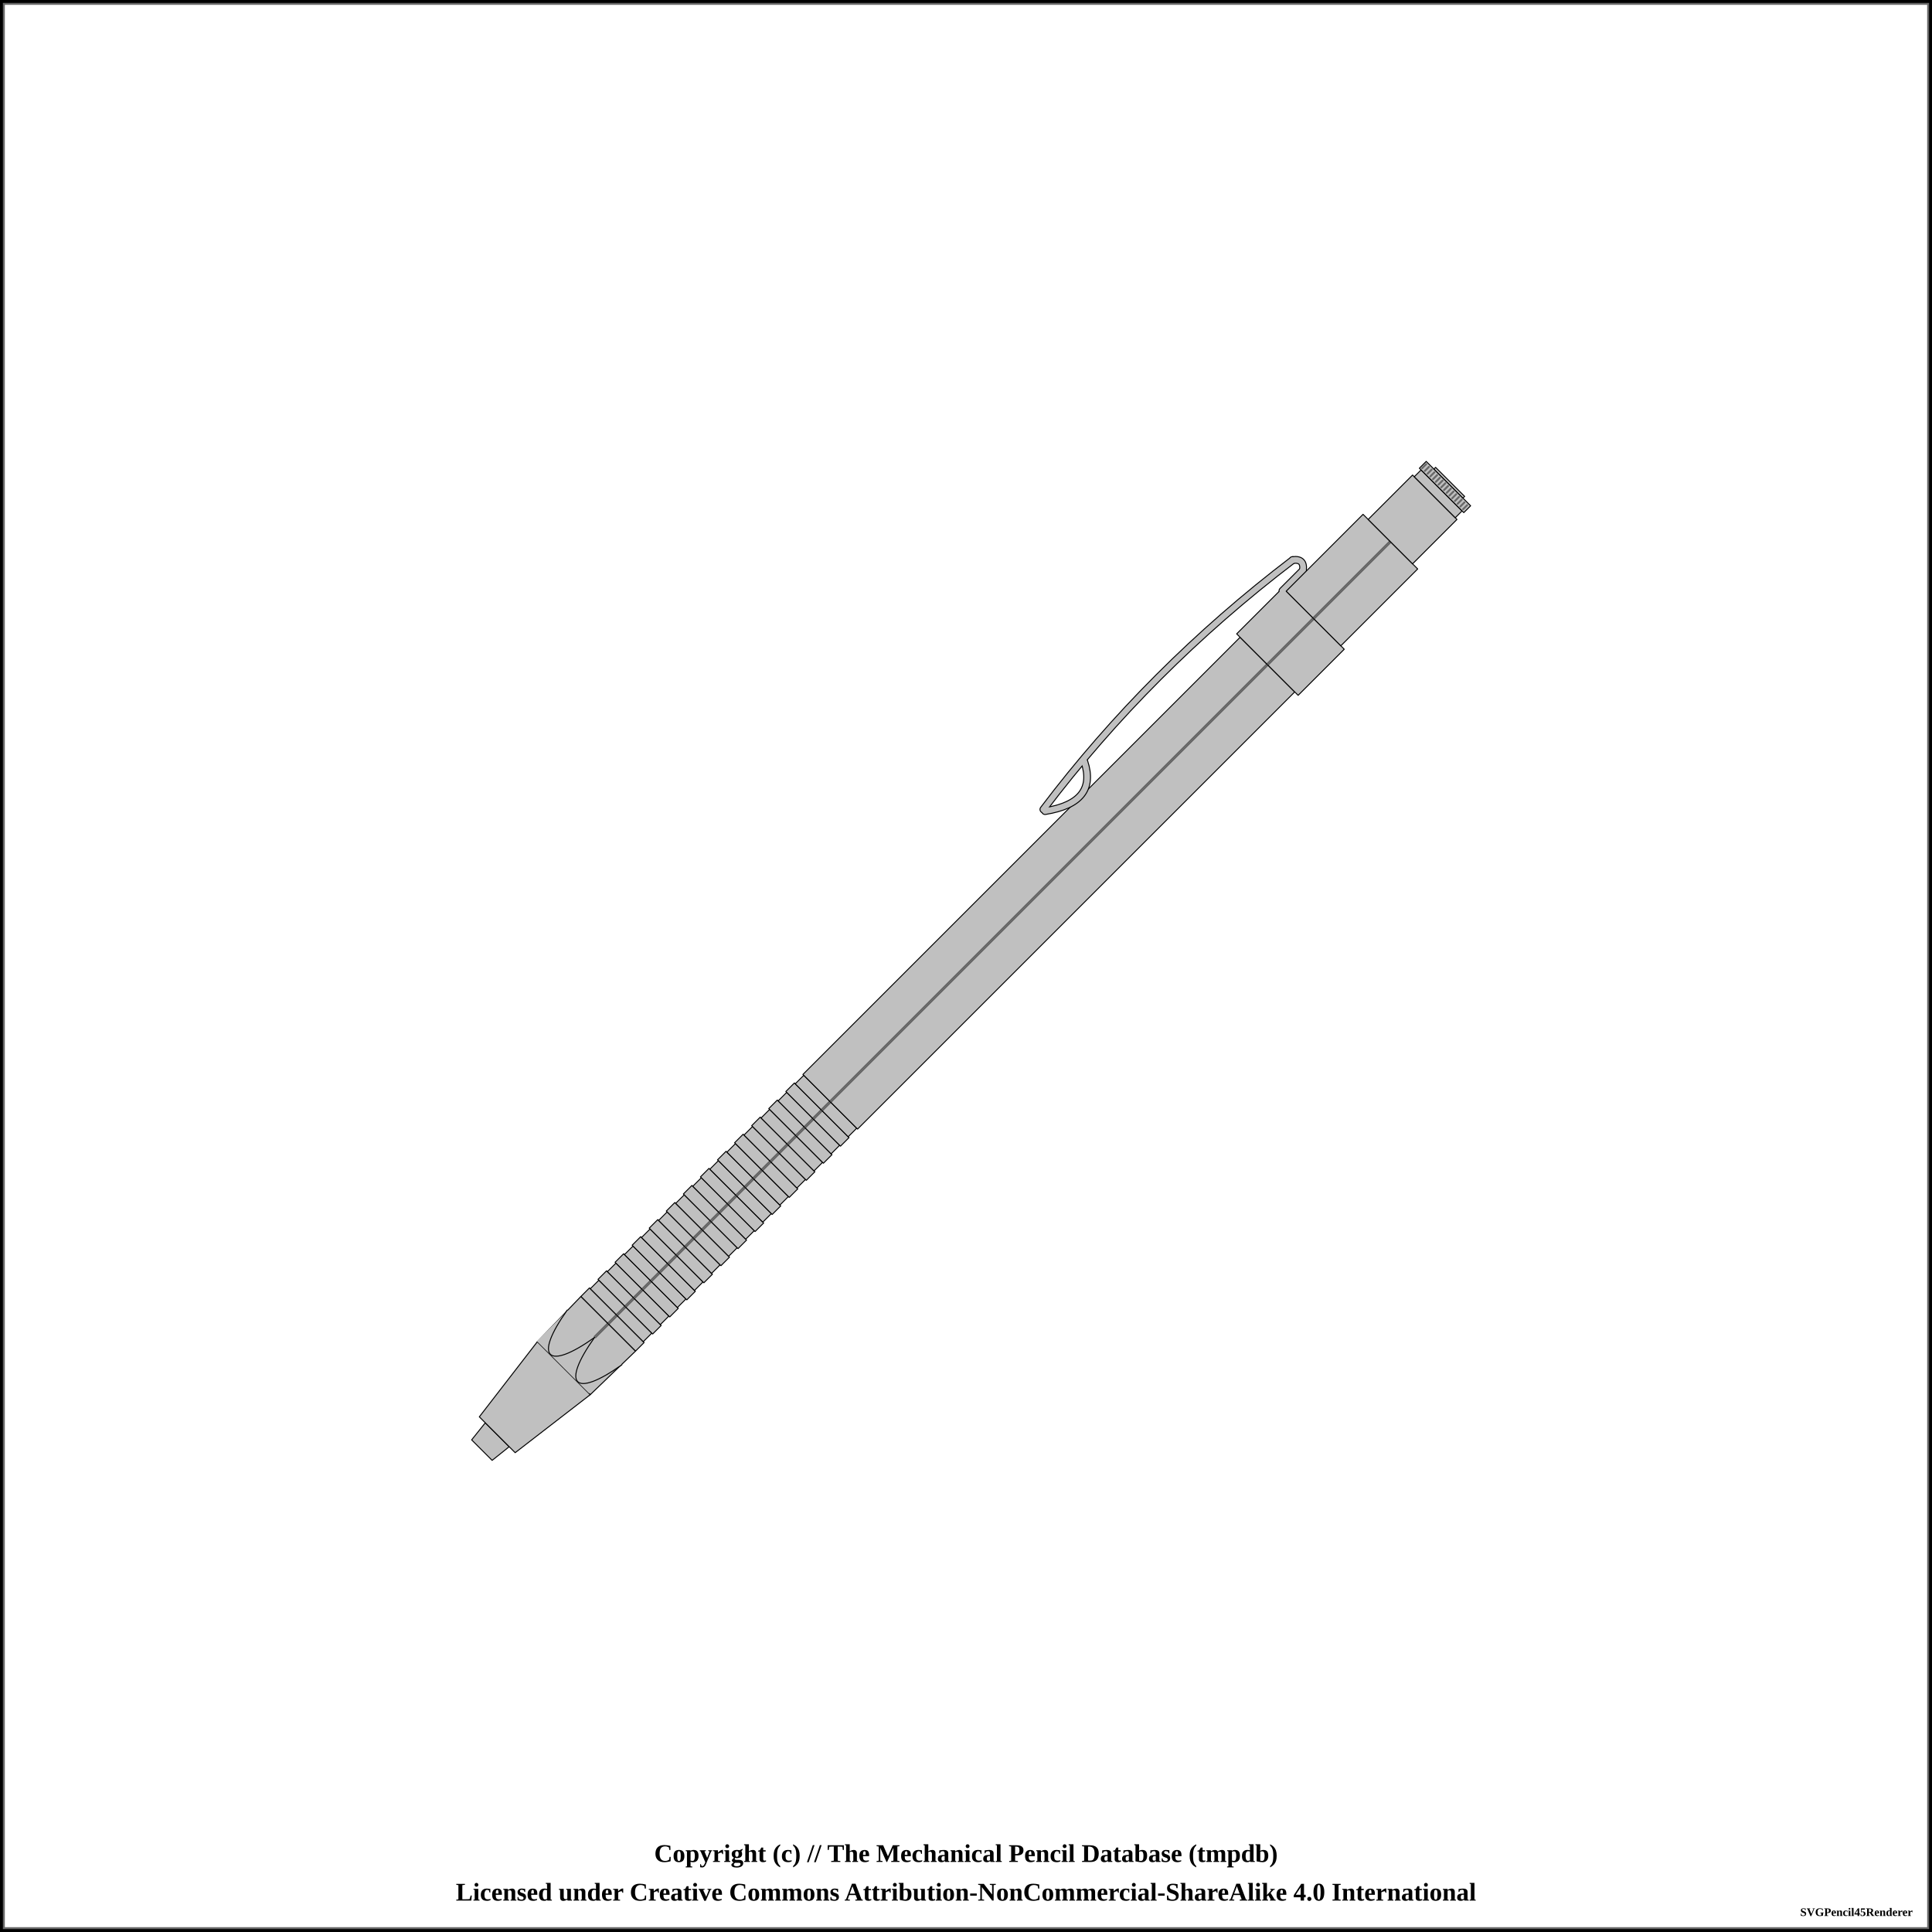
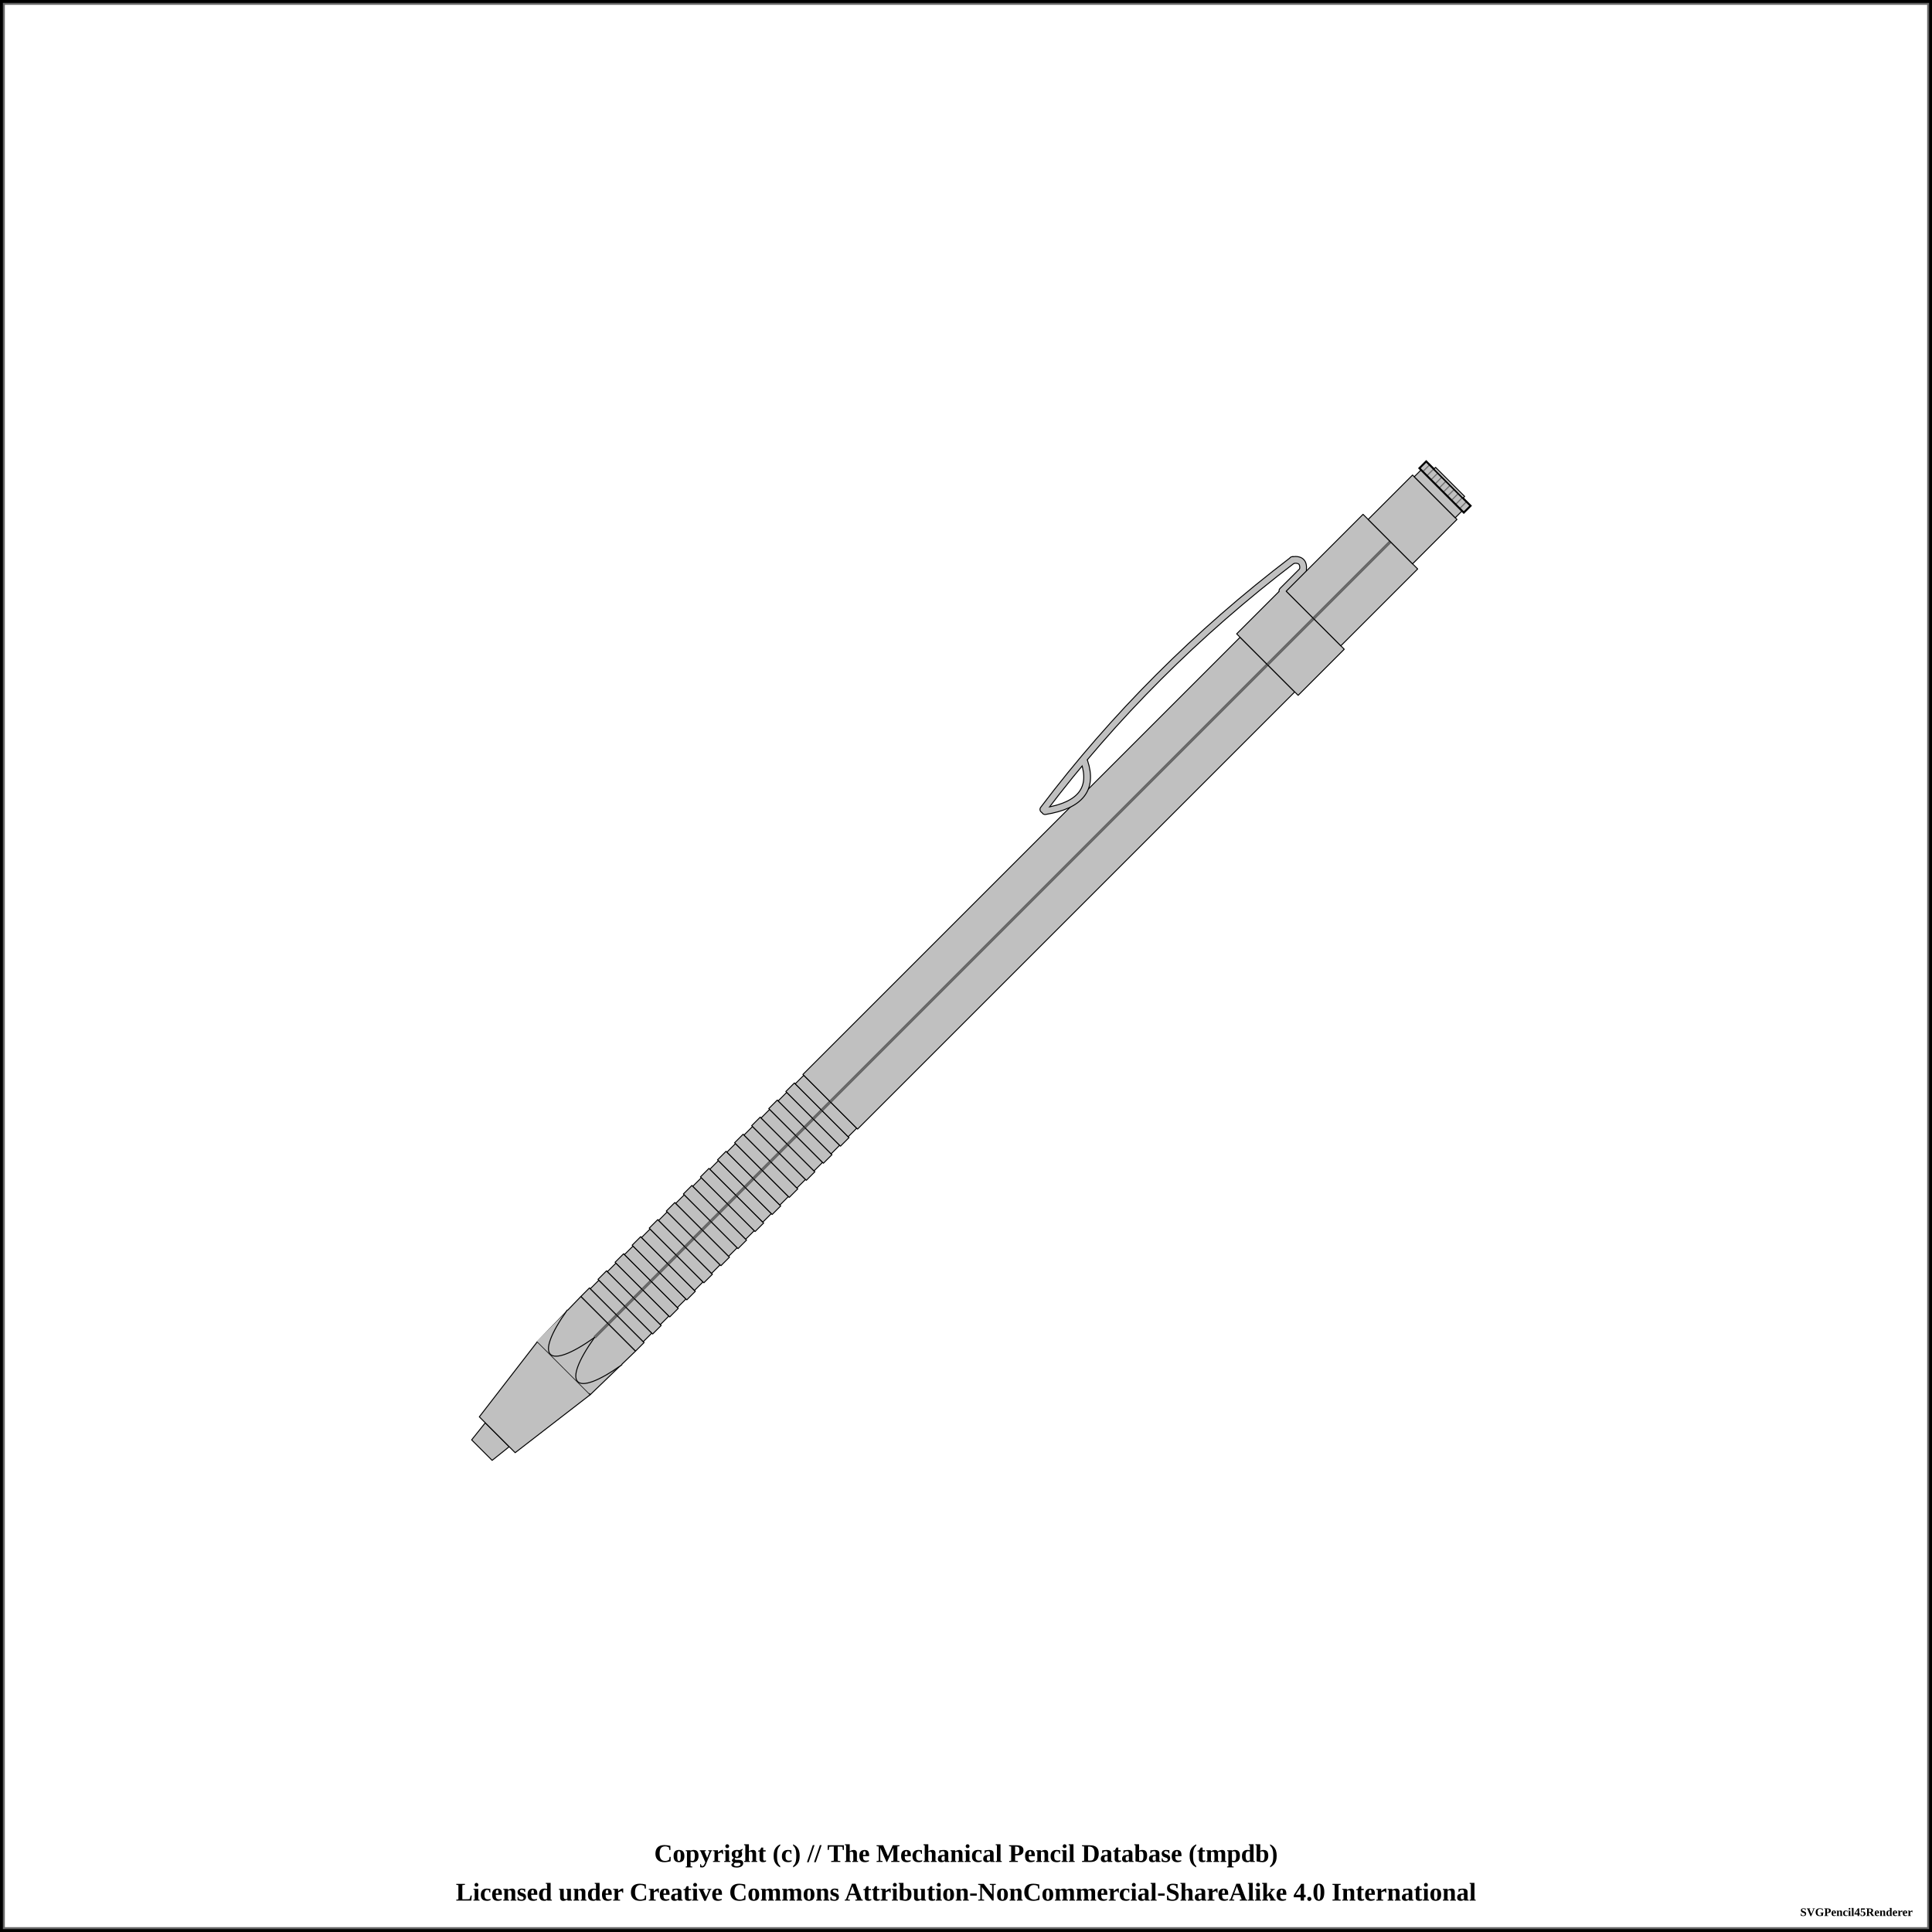
<svg xmlns="http://www.w3.org/2000/svg" width="1000" height="1000">
-   <pattern id="diagonalHatch" patternUnits="userSpaceOnUse" width="8" height="8">
+   <pattern id="knurled-large" patternUnits="userSpaceOnUse" width="12" height="12">
+     <path stroke="dimgray" stroke-linecap="round" stroke-width="1" d="M 6,6 L 12,12" />
+     <path stroke="dimgray" stroke-linecap="round" stroke-width="1" d="M 6,6 L 0,12" />
+     <path stroke="gray" stroke-linecap="round" stroke-width="1" d="M 6,6 L 12,0" />
+     <path stroke="gray" stroke-linecap="round" stroke-width="1" d="M 6,6 L 0,0" />
+   </pattern>
+   <pattern id="knurled-small" patternUnits="userSpaceOnUse" width="4" height="4">
+     <path stroke="dimgray" stroke-linecap="round" stroke-width="1" d="M 2,2 L 4,4" />
+     <path stroke="dimgray" stroke-linecap="round" stroke-width="1" d="M 2,2 L 0,4" />
+     <path stroke="gray" stroke-linecap="round" stroke-width="1" d="M 2,2 L 4,0" />
+     <path stroke="gray" stroke-linecap="round" stroke-width="1" d="M 2,2 L 0,0" />
+   </pattern>
+   <pattern id="knurled" patternUnits="userSpaceOnUse" width="8" height="8">
    <path stroke="dimgray" stroke-linecap="round" stroke-width="1" d="M 4,4 L 8,8" />
    <path stroke="dimgray" stroke-linecap="round" stroke-width="1" d="M 4,4 L 0,8" />
    <path stroke="gray" stroke-linecap="round" stroke-width="1" d="M 4,4 L 8,0" />
    <path stroke="gray" stroke-linecap="round" stroke-width="1" d="M 4,4 L 0,0" />
  </pattern>
+   <pattern id="lined" patternUnits="userSpaceOnUse" width="3" height="3">
+     <path stroke="dimgray" stroke-linecap="round" stroke-width="1" d="M 0,0 L 3,0" />
+   </pattern>
  <pattern id="ridged" patternUnits="userSpaceOnUse" width="3" height="3">
    <path stroke="dimgray" stroke-linecap="round" stroke-width="1" d="M 0,0 L 0,3" />
  </pattern>
-   <pattern id="lined" patternUnits="userSpaceOnUse" width="3" height="3">
-     <path stroke="dimgray" stroke-linecap="round" stroke-width="1" d="M 0,0 L 3,0" />
-   </pattern>
  <pattern id="spring" patternUnits="userSpaceOnUse" width="8" height="100">
-     <path stroke="dimgray" stroke-linecap="round" stroke-width="2" d="M 0,0 L 8,100" />
-     <path stroke="white" stroke-linecap="round" stroke-width="1" d="M 0,0 L 8,100" />
+     <path stroke="dimgray" stroke-linecap="round" stroke-width="2" d="M 1,1 L 9,99" />
+     <path stroke="white" stroke-linecap="round" stroke-width="1" d="M 1,1 L 9,99" />
  </pattern>
  <rect x="0" y="0" width="1000" height="1000" fill="white" stroke="black" stroke-width="4" />
  <rect x="2" y="2" width="996" height="996" fill="white" stroke="dimgray" stroke-width="1" />
  <g transform="rotate(-45 500 500)">
    <path d="M145.625 492.5 L156.875 491.25 L156.875 508.75 L145.625 507.5 Z" stroke-width="0.5" stroke="black" stroke-linejoin="round" fill="silver" fill-opacity="1" />
    <path d="M156.875 486.875 L205.625 480.625 L205.625 519.375 L156.875 513.125 Z" stroke-width="0.5" stroke="black" stroke-linejoin="round" fill="silver" fill-opacity="1" />
    <path d="M205.625 480.625 L238.125 480 L238.125 520 L205.625 519.375 Z" stroke-width="0.5" stroke="black" stroke-linejoin="round" fill="silver" fill-opacity="1" />
    <line x1="205.625" y1="500" x2="238.125" y2="500" stroke-width="1.5" stroke="black" fill="none" stroke-opacity="0.5" />
    <line x1="205.625" y1="500" x2="238.125" y2="500" stroke-width="0.5" stroke="gray" fill="none" stroke-opacity="0.5" />
    <path d="M238.125 480 L244.375 480 L244.375 520 L238.125 520 Z" stroke-width="0.5" stroke="black" stroke-linejoin="round" fill="silver" fill-opacity="1" />
    <line x1="238.125" y1="500" x2="244.375" y2="500" stroke-width="1.5" stroke="black" fill="none" stroke-opacity="0.5" />
    <line x1="238.125" y1="500" x2="244.375" y2="500" stroke-width="0.5" stroke="gray" fill="none" stroke-opacity="0.5" />
    <path d="M244.375 480.625 L250.625 480.625 L250.625 519.375 L244.375 519.375 Z" stroke-width="0.5" stroke="black" stroke-linejoin="round" fill="silver" fill-opacity="1" />
    <line x1="244.375" y1="500" x2="250.625" y2="500" stroke-width="1.5" stroke="black" fill="none" stroke-opacity="0.5" />
    <line x1="244.375" y1="500" x2="250.625" y2="500" stroke-width="0.5" stroke="gray" fill="none" stroke-opacity="0.5" />
    <path d="M250.625 480 L256.875 480 L256.875 520 L250.625 520 Z" stroke-width="0.5" stroke="black" stroke-linejoin="round" fill="silver" fill-opacity="1" />
    <line x1="250.625" y1="500" x2="256.875" y2="500" stroke-width="1.5" stroke="black" fill="none" stroke-opacity="0.5" />
    <line x1="250.625" y1="500" x2="256.875" y2="500" stroke-width="0.5" stroke="gray" fill="none" stroke-opacity="0.5" />
    <path d="M256.875 480.625 L263.125 480.625 L263.125 519.375 L256.875 519.375 Z" stroke-width="0.5" stroke="black" stroke-linejoin="round" fill="silver" fill-opacity="1" />
    <line x1="256.875" y1="500" x2="263.125" y2="500" stroke-width="1.5" stroke="black" fill="none" stroke-opacity="0.5" />
    <line x1="256.875" y1="500" x2="263.125" y2="500" stroke-width="0.5" stroke="gray" fill="none" stroke-opacity="0.5" />
    <path d="M263.125 480 L269.375 480 L269.375 520 L263.125 520 Z" stroke-width="0.5" stroke="black" stroke-linejoin="round" fill="silver" fill-opacity="1" />
    <line x1="263.125" y1="500" x2="269.375" y2="500" stroke-width="1.5" stroke="black" fill="none" stroke-opacity="0.5" />
    <line x1="263.125" y1="500" x2="269.375" y2="500" stroke-width="0.5" stroke="gray" fill="none" stroke-opacity="0.5" />
    <path d="M269.375 480.625 L275.625 480.625 L275.625 519.375 L269.375 519.375 Z" stroke-width="0.5" stroke="black" stroke-linejoin="round" fill="silver" fill-opacity="1" />
    <line x1="269.375" y1="500" x2="275.625" y2="500" stroke-width="1.5" stroke="black" fill="none" stroke-opacity="0.5" />
    <line x1="269.375" y1="500" x2="275.625" y2="500" stroke-width="0.5" stroke="gray" fill="none" stroke-opacity="0.5" />
    <path d="M275.625 480 L281.875 480 L281.875 520 L275.625 520 Z" stroke-width="0.5" stroke="black" stroke-linejoin="round" fill="silver" fill-opacity="1" />
    <line x1="275.625" y1="500" x2="281.875" y2="500" stroke-width="1.5" stroke="black" fill="none" stroke-opacity="0.5" />
    <line x1="275.625" y1="500" x2="281.875" y2="500" stroke-width="0.5" stroke="gray" fill="none" stroke-opacity="0.5" />
    <path d="M281.875 480.625 L288.125 480.625 L288.125 519.375 L281.875 519.375 Z" stroke-width="0.5" stroke="black" stroke-linejoin="round" fill="silver" fill-opacity="1" />
    <line x1="281.875" y1="500" x2="288.125" y2="500" stroke-width="1.5" stroke="black" fill="none" stroke-opacity="0.5" />
    <line x1="281.875" y1="500" x2="288.125" y2="500" stroke-width="0.5" stroke="gray" fill="none" stroke-opacity="0.5" />
    <path d="M288.125 480 L294.375 480 L294.375 520 L288.125 520 Z" stroke-width="0.5" stroke="black" stroke-linejoin="round" fill="silver" fill-opacity="1" />
    <line x1="288.125" y1="500" x2="294.375" y2="500" stroke-width="1.5" stroke="black" fill="none" stroke-opacity="0.5" />
    <line x1="288.125" y1="500" x2="294.375" y2="500" stroke-width="0.5" stroke="gray" fill="none" stroke-opacity="0.5" />
    <path d="M294.375 480.625 L300.625 480.625 L300.625 519.375 L294.375 519.375 Z" stroke-width="0.5" stroke="black" stroke-linejoin="round" fill="silver" fill-opacity="1" />
    <line x1="294.375" y1="500" x2="300.625" y2="500" stroke-width="1.5" stroke="black" fill="none" stroke-opacity="0.5" />
    <line x1="294.375" y1="500" x2="300.625" y2="500" stroke-width="0.5" stroke="gray" fill="none" stroke-opacity="0.5" />
    <path d="M300.625 480 L306.875 480 L306.875 520 L300.625 520 Z" stroke-width="0.5" stroke="black" stroke-linejoin="round" fill="silver" fill-opacity="1" />
    <line x1="300.625" y1="500" x2="306.875" y2="500" stroke-width="1.5" stroke="black" fill="none" stroke-opacity="0.5" />
    <line x1="300.625" y1="500" x2="306.875" y2="500" stroke-width="0.5" stroke="gray" fill="none" stroke-opacity="0.5" />
    <path d="M306.875 480.625 L313.125 480.625 L313.125 519.375 L306.875 519.375 Z" stroke-width="0.5" stroke="black" stroke-linejoin="round" fill="silver" fill-opacity="1" />
    <line x1="306.875" y1="500" x2="313.125" y2="500" stroke-width="1.5" stroke="black" fill="none" stroke-opacity="0.5" />
    <line x1="306.875" y1="500" x2="313.125" y2="500" stroke-width="0.5" stroke="gray" fill="none" stroke-opacity="0.5" />
    <path d="M313.125 480 L319.375 480 L319.375 520 L313.125 520 Z" stroke-width="0.5" stroke="black" stroke-linejoin="round" fill="silver" fill-opacity="1" />
    <line x1="313.125" y1="500" x2="319.375" y2="500" stroke-width="1.5" stroke="black" fill="none" stroke-opacity="0.5" />
    <line x1="313.125" y1="500" x2="319.375" y2="500" stroke-width="0.5" stroke="gray" fill="none" stroke-opacity="0.5" />
    <path d="M319.375 480.625 L325.625 480.625 L325.625 519.375 L319.375 519.375 Z" stroke-width="0.5" stroke="black" stroke-linejoin="round" fill="silver" fill-opacity="1" />
    <line x1="319.375" y1="500" x2="325.625" y2="500" stroke-width="1.5" stroke="black" fill="none" stroke-opacity="0.5" />
    <line x1="319.375" y1="500" x2="325.625" y2="500" stroke-width="0.5" stroke="gray" fill="none" stroke-opacity="0.5" />
    <path d="M325.625 480 L331.875 480 L331.875 520 L325.625 520 Z" stroke-width="0.5" stroke="black" stroke-linejoin="round" fill="silver" fill-opacity="1" />
    <line x1="325.625" y1="500" x2="331.875" y2="500" stroke-width="1.5" stroke="black" fill="none" stroke-opacity="0.5" />
    <line x1="325.625" y1="500" x2="331.875" y2="500" stroke-width="0.5" stroke="gray" fill="none" stroke-opacity="0.5" />
    <path d="M331.875 480.625 L338.125 480.625 L338.125 519.375 L331.875 519.375 Z" stroke-width="0.5" stroke="black" stroke-linejoin="round" fill="silver" fill-opacity="1" />
    <line x1="331.875" y1="500" x2="338.125" y2="500" stroke-width="1.5" stroke="black" fill="none" stroke-opacity="0.5" />
    <line x1="331.875" y1="500" x2="338.125" y2="500" stroke-width="0.5" stroke="gray" fill="none" stroke-opacity="0.5" />
    <path d="M338.125 480 L344.375 480 L344.375 520 L338.125 520 Z" stroke-width="0.5" stroke="black" stroke-linejoin="round" fill="silver" fill-opacity="1" />
    <line x1="338.125" y1="500" x2="344.375" y2="500" stroke-width="1.5" stroke="black" fill="none" stroke-opacity="0.5" />
    <line x1="338.125" y1="500" x2="344.375" y2="500" stroke-width="0.5" stroke="gray" fill="none" stroke-opacity="0.5" />
    <path d="M344.375 480.625 L350.625 480.625 L350.625 519.375 L344.375 519.375 Z" stroke-width="0.5" stroke="black" stroke-linejoin="round" fill="silver" fill-opacity="1" />
    <line x1="344.375" y1="500" x2="350.625" y2="500" stroke-width="1.5" stroke="black" fill="none" stroke-opacity="0.5" />
    <line x1="344.375" y1="500" x2="350.625" y2="500" stroke-width="0.5" stroke="gray" fill="none" stroke-opacity="0.5" />
    <path d="M350.625 480 L356.875 480 L356.875 520 L350.625 520 Z" stroke-width="0.5" stroke="black" stroke-linejoin="round" fill="silver" fill-opacity="1" />
    <line x1="350.625" y1="500" x2="356.875" y2="500" stroke-width="1.5" stroke="black" fill="none" stroke-opacity="0.5" />
    <line x1="350.625" y1="500" x2="356.875" y2="500" stroke-width="0.5" stroke="gray" fill="none" stroke-opacity="0.5" />
    <path d="M356.875 480.625 L363.125 480.625 L363.125 519.375 L356.875 519.375 Z" stroke-width="0.5" stroke="black" stroke-linejoin="round" fill="silver" fill-opacity="1" />
    <line x1="356.875" y1="500" x2="363.125" y2="500" stroke-width="1.5" stroke="black" fill="none" stroke-opacity="0.5" />
    <line x1="356.875" y1="500" x2="363.125" y2="500" stroke-width="0.5" stroke="gray" fill="none" stroke-opacity="0.5" />
    <path d="M363.125 480 L369.375 480 L369.375 520 L363.125 520 Z" stroke-width="0.5" stroke="black" stroke-linejoin="round" fill="silver" fill-opacity="1" />
    <line x1="363.125" y1="500" x2="369.375" y2="500" stroke-width="1.5" stroke="black" fill="none" stroke-opacity="0.5" />
    <line x1="363.125" y1="500" x2="369.375" y2="500" stroke-width="0.5" stroke="gray" fill="none" stroke-opacity="0.5" />
    <path d="M369.375 480.625 L375.625 480.625 L375.625 519.375 L369.375 519.375 Z" stroke-width="0.5" stroke="black" stroke-linejoin="round" fill="silver" fill-opacity="1" />
    <line x1="369.375" y1="500" x2="375.625" y2="500" stroke-width="1.5" stroke="black" fill="none" stroke-opacity="0.5" />
    <line x1="369.375" y1="500" x2="375.625" y2="500" stroke-width="0.5" stroke="gray" fill="none" stroke-opacity="0.5" />
    <path d="M375.625 480 L381.875 480 L381.875 520 L375.625 520 Z" stroke-width="0.5" stroke="black" stroke-linejoin="round" fill="silver" fill-opacity="1" />
    <line x1="375.625" y1="500" x2="381.875" y2="500" stroke-width="1.5" stroke="black" fill="none" stroke-opacity="0.5" />
    <line x1="375.625" y1="500" x2="381.875" y2="500" stroke-width="0.5" stroke="gray" fill="none" stroke-opacity="0.5" />
    <path d="M381.875 480.625 L388.125 480.625 L388.125 519.375 L381.875 519.375 Z" stroke-width="0.5" stroke="black" stroke-linejoin="round" fill="silver" fill-opacity="1" />
    <line x1="381.875" y1="500" x2="388.125" y2="500" stroke-width="1.5" stroke="black" fill="none" stroke-opacity="0.5" />
    <line x1="381.875" y1="500" x2="388.125" y2="500" stroke-width="0.5" stroke="gray" fill="none" stroke-opacity="0.5" />
    <path d="M388.125 480 L394.375 480 L394.375 520 L388.125 520 Z" stroke-width="0.5" stroke="black" stroke-linejoin="round" fill="silver" fill-opacity="1" />
    <line x1="388.125" y1="500" x2="394.375" y2="500" stroke-width="1.5" stroke="black" fill="none" stroke-opacity="0.5" />
    <line x1="388.125" y1="500" x2="394.375" y2="500" stroke-width="0.5" stroke="gray" fill="none" stroke-opacity="0.5" />
    <path d="M394.375 480.625 L400.625 480.625 L400.625 519.375 L394.375 519.375 Z" stroke-width="0.5" stroke="black" stroke-linejoin="round" fill="silver" fill-opacity="1" />
    <line x1="394.375" y1="500" x2="400.625" y2="500" stroke-width="1.5" stroke="black" fill="none" stroke-opacity="0.5" />
    <line x1="394.375" y1="500" x2="400.625" y2="500" stroke-width="0.5" stroke="gray" fill="none" stroke-opacity="0.5" />
    <path d="M400.625 480 L720.625 480 L720.625 520 L400.625 520 Z" stroke-width="0.5" stroke="black" stroke-linejoin="round" fill="silver" fill-opacity="1" />
    <line x1="400.625" y1="500" x2="720.625" y2="500" stroke-width="1.5" stroke="black" fill="none" stroke-opacity="0.5" />
    <line x1="400.625" y1="500" x2="720.625" y2="500" stroke-width="0.5" stroke="gray" fill="none" stroke-opacity="0.5" />
    <path d="M585.625 472.25 Q608.125 488.5 618.125 468.5" stroke-width="4" stroke="black" fill="none" stroke-linecap="round" />
    <path d="M585.625 471 Q675.625 458.5 768.125 471" stroke-width="4" stroke="black" fill="none" stroke-linecap="round" />
    <path d="M768.125 471 Q773.125 474.75 768.125 478.5" stroke-width="4" stroke="black" fill="none" stroke-linecap="round" />
    <line x1="768.125" y1="478.5" x2="753.125" y2="478.5" stroke-width="4" stroke="black" fill="dimgray" stroke-linecap="round" />
    <path d="M720.625 477.5 L754.375 477.5 L754.375 522.5 L720.625 522.5 Z" stroke-width="0.5" stroke="black" stroke-linejoin="round" fill="silver" fill-opacity="1" />
    <line x1="720.625" y1="500" x2="754.375" y2="500" stroke-width="1.5" stroke="black" fill="none" stroke-opacity="0.5" />
    <line x1="720.625" y1="500" x2="754.375" y2="500" stroke-width="0.5" stroke="gray" fill="none" stroke-opacity="0.5" />
    <path d="M585.625 472.25 Q608.125 488.5 618.125 468.5" stroke-width="3" stroke="silver" fill="none" stroke-linecap="round" />
    <path d="M585.625 471 Q675.625 458.5 768.125 471" stroke-width="3" stroke="silver" fill="none" stroke-linecap="round" />
    <path d="M768.125 471 Q773.125 474.75 768.125 478.5" stroke-width="3" stroke="silver" fill="none" stroke-linecap="round" />
    <line x1="768.125" y1="478.5" x2="753.125" y2="478.5" stroke-width="3" stroke="silver" fill="silver" stroke-linecap="round" />
    <path d="M754.375 480 L810.625 480 L810.625 520 L754.375 520 Z" stroke-width="0.5" stroke="black" stroke-linejoin="round" fill="silver" fill-opacity="1" />
    <line x1="754.375" y1="500" x2="810.625" y2="500" stroke-width="1.5" stroke="black" fill="none" stroke-opacity="0.5" />
    <line x1="754.375" y1="500" x2="810.625" y2="500" stroke-width="0.5" stroke="gray" fill="none" stroke-opacity="0.5" />
    <path d="M810.625 483.75 L843.125 483.75 L843.125 516.25 L810.625 516.25 Z" stroke-width="0.5" stroke="black" stroke-linejoin="round" fill="silver" fill-opacity="1" />
    <path d="M843.125 485 L848.125 485 L848.125 515 L843.125 515 Z" stroke-width="0.5" stroke="black" stroke-linejoin="round" fill="silver" fill-opacity="1" />
    <path d="M848.125 483.75 L853.125 483.75 L853.125 516.25 L848.125 516.25 Z" stroke-width="0.5" stroke="black" stroke-linejoin="round" fill="silver" fill-opacity="1" />
-     <line x1="849.125" y1="484.75" x2="852.125" y2="484.75" stroke="dimgray" stroke-linecap="round" stroke-width="1" />
-     <line x1="849.125" y1="486.75" x2="852.125" y2="486.75" stroke="dimgray" stroke-linecap="round" stroke-width="1" />
-     <line x1="849.125" y1="488.75" x2="852.125" y2="488.75" stroke="dimgray" stroke-linecap="round" stroke-width="1" />
-     <line x1="849.125" y1="490.75" x2="852.125" y2="490.75" stroke="dimgray" stroke-linecap="round" stroke-width="1" />
-     <line x1="849.125" y1="492.75" x2="852.125" y2="492.75" stroke="dimgray" stroke-linecap="round" stroke-width="1" />
-     <line x1="849.125" y1="494.75" x2="852.125" y2="494.75" stroke="dimgray" stroke-linecap="round" stroke-width="1" />
-     <line x1="849.125" y1="496.75" x2="852.125" y2="496.75" stroke="dimgray" stroke-linecap="round" stroke-width="1" />
-     <line x1="849.125" y1="498.75" x2="852.125" y2="498.75" stroke="dimgray" stroke-linecap="round" stroke-width="1" />
-     <line x1="849.125" y1="500.75" x2="852.125" y2="500.75" stroke="dimgray" stroke-linecap="round" stroke-width="1" />
-     <line x1="849.125" y1="502.75" x2="852.125" y2="502.75" stroke="dimgray" stroke-linecap="round" stroke-width="1" />
-     <line x1="849.125" y1="504.75" x2="852.125" y2="504.75" stroke="dimgray" stroke-linecap="round" stroke-width="1" />
-     <line x1="849.125" y1="506.75" x2="852.125" y2="506.75" stroke="dimgray" stroke-linecap="round" stroke-width="1" />
-     <line x1="849.125" y1="508.75" x2="852.125" y2="508.75" stroke="dimgray" stroke-linecap="round" stroke-width="1" />
-     <line x1="849.125" y1="510.75" x2="852.125" y2="510.75" stroke="dimgray" stroke-linecap="round" stroke-width="1" />
-     <line x1="849.125" y1="512.75" x2="852.125" y2="512.75" stroke="dimgray" stroke-linecap="round" stroke-width="1" />
-     <line x1="849.125" y1="514.75" x2="852.125" y2="514.75" stroke="dimgray" stroke-linecap="round" stroke-width="1" />
+     <path d="M848.125 483.75 L853.125 483.75 L853.125 516.25 L848.125 516.25 Z" stroke-width="1.0" stroke="black" fill="url(#lined)" />
    <path d="M853.125 489.375 L854.375 489.375 L854.375 510.625 L853.125 510.625 Z" stroke-width="0.5" stroke="black" stroke-linejoin="round" fill="silver" fill-opacity="1" />
    <rect x="205.625" y="480.25" width="22" height="38.25" rx="0" ry="0" stroke-width="0.5" stroke="none" fill="silver" fill-opacity="1" />
    <path d="M 228.125 480 C 198.312 485, 198.312 495, 228.125 500" stroke-width="0.5" stroke="black" stroke-linecap="round" fill="silver" />
    <path d="M 228.125 520 C 198.312 515, 198.312 505, 228.125 500" stroke-width="0.5" stroke="black" stroke-linecap="round" fill="silver" />
  </g>
  <text x="50%" y="960" font-size="1.1em" font-weight="bold" text-anchor="middle" dominant-baseline="middle">Copyright (c) // The Mechanical Pencil Database (tmpdb)</text>
  <text x="50%" y="980" font-size="1.1em" font-weight="bold" text-anchor="middle" dominant-baseline="middle">Licensed under Creative Commons Attribution-NonCommercial-ShareAlike 4.0 International</text>
  <text x="990" y="990" font-size="0.5em" font-weight="bold" text-anchor="end" dominant-baseline="middle">SVGPencil45Renderer</text>
</svg>
